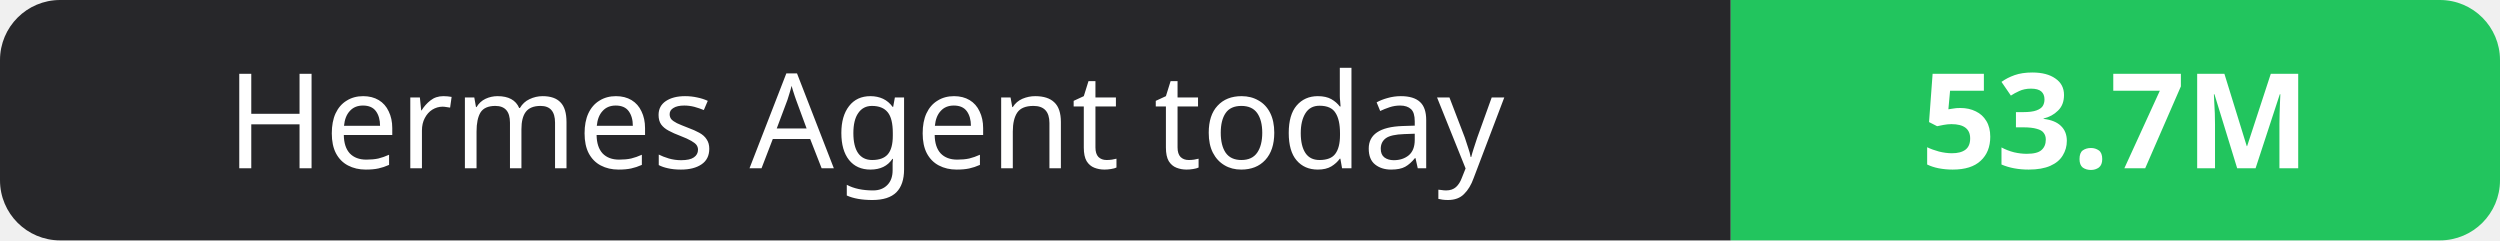
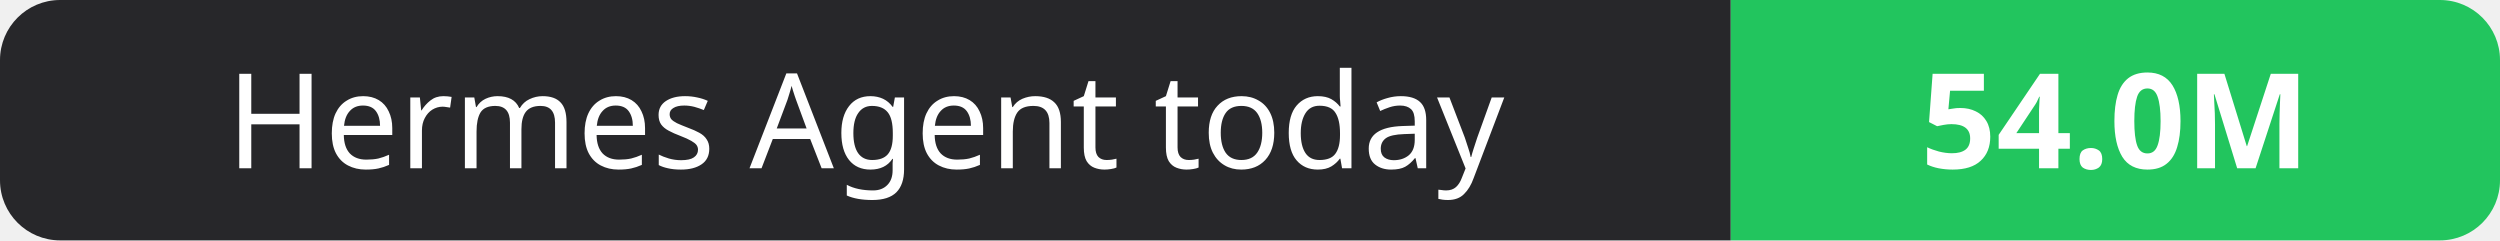
- <svg xmlns="http://www.w3.org/2000/svg" width="208" height="20" role="img" aria-label="Hermes Agent today: 53.7M">
+ <svg xmlns="http://www.w3.org/2000/svg" width="208" height="20" role="img" aria-label="Hermes Agent today: 54.0M">
  <clipPath id="r">
    <rect width="208" height="20" rx="5" fill="#fff" />
  </clipPath>
  <g clip-path="url(#r)">
    <rect width="144" height="20" fill="#27272a" />
    <rect x="144" width="64" height="20" fill="#22c55e" />
  </g>
  <g fill="#fff" text-anchor="middle" font-family="Verdana,Geneva,sans-serif" font-size="11">
    <text x="72.0" y="14">Hermes Agent today</text>
-     <text x="176.0" y="14" font-weight="700">53.7M</text>
+     <text x="176.0" y="14" font-weight="700">54.0M</text>
  </g>
</svg>
